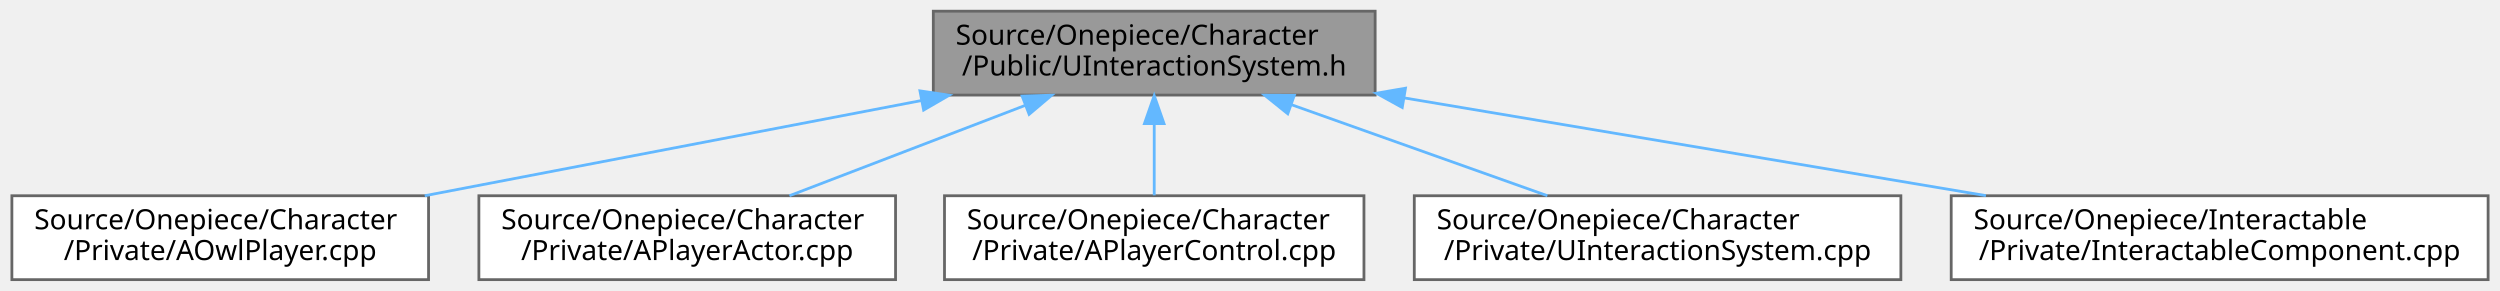
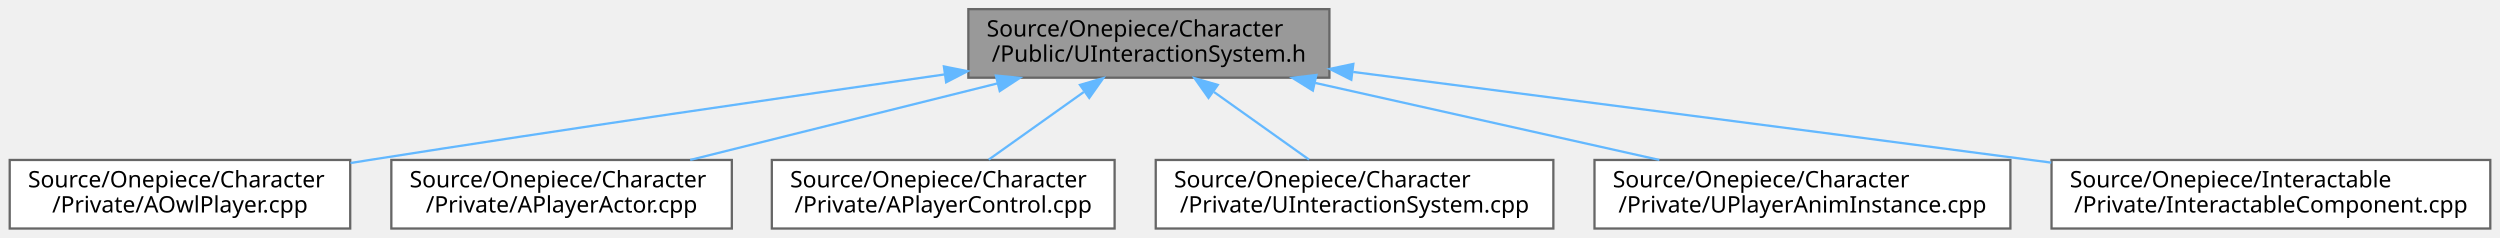
- <svg xmlns="http://www.w3.org/2000/svg" xmlns:xlink="http://www.w3.org/1999/xlink" width="894pt" height="104pt" viewBox="0.00 0.00 893.50 104.00">
+ <svg xmlns="http://www.w3.org/2000/svg" xmlns:xlink="http://www.w3.org/1999/xlink" width="1094pt" height="104pt" viewBox="0.00 0.00 1093.50 104.00">
  <g id="graph0" class="graph" transform="scale(1 1) rotate(0) translate(4 100)">
    <g id="Node000001" class="node">
      <g id="a_Node000001">
        <a xlink:title="플레이어의 상호작용 감지 및 처리 시스템">
-           <polygon fill="#999999" stroke="#666666" points="487.5,-96 329.5,-96 329.5,-66 487.5,-66 487.5,-96" />
-           <text text-anchor="start" x="337.5" y="-84" font-family="Malgun Gothic" font-size="10.00">Source/Onepiece/Character</text>
-           <text text-anchor="middle" x="408.5" y="-73" font-family="Malgun Gothic" font-size="10.00">/Public/UInteractionSystem.h</text>
+           <polygon fill="#999999" stroke="#666666" points="577.5,-96 419.5,-96 419.5,-66 577.5,-66 577.5,-96" />
+           <text text-anchor="start" x="427.5" y="-84" font-family="Malgun Gothic" font-size="10.00">Source/Onepiece/Character</text>
+           <text text-anchor="middle" x="498.5" y="-73" font-family="Malgun Gothic" font-size="10.00">/Public/UInteractionSystem.h</text>
        </a>
      </g>
    </g>
    <g id="Node000002" class="node">
      <g id="a_Node000002">
        <a xlink:href="AOwlPlayer_8cpp.html" target="_top" xlink:title=" ">
          <polygon fill="white" stroke="#666666" points="149,-30 0,-30 0,0 149,0 149,-30" />
          <text text-anchor="start" x="8" y="-18" font-family="Malgun Gothic" font-size="10.00">Source/Onepiece/Character</text>
          <text text-anchor="middle" x="74.5" y="-7" font-family="Malgun Gothic" font-size="10.00">/Private/AOwlPlayer.cpp</text>
        </a>
      </g>
    </g>
    <g id="edge1_Node000001_Node000002" class="edge">
      <g id="a_edge1_Node000001_Node000002">
        <a xlink:title=" ">
-           <path fill="none" stroke="#63b8ff" d="M325.21,-64.04C270.65,-53.59 200.01,-40.05 147.63,-30.01" />
-           <polygon fill="#63b8ff" stroke="#63b8ff" points="324.72,-67.51 335.2,-65.95 326.04,-60.64 324.72,-67.51" />
+           <path fill="none" stroke="#63b8ff" d="M409.24,-67.45C340.4,-57.64 242.85,-43.45 157.5,-30 154.76,-29.57 151.96,-29.12 149.14,-28.67" />
+           <polygon fill="#63b8ff" stroke="#63b8ff" points="408.79,-70.92 419.19,-68.86 409.78,-63.99 408.79,-70.92" />
        </a>
      </g>
    </g>
    <g id="Node000003" class="node">
      <g id="a_Node000003">
        <a xlink:href="APlayerActor_8cpp.html" target="_top" xlink:title="Provides Doxygen annotations for APlayerActor implementation.">
          <polygon fill="white" stroke="#666666" points="316,-30 167,-30 167,0 316,0 316,-30" />
          <text text-anchor="start" x="175" y="-18" font-family="Malgun Gothic" font-size="10.00">Source/Onepiece/Character</text>
          <text text-anchor="middle" x="241.5" y="-7" font-family="Malgun Gothic" font-size="10.00">/Private/APlayerActor.cpp</text>
        </a>
      </g>
    </g>
    <g id="edge2_Node000001_Node000003" class="edge">
      <g id="a_edge2_Node000001_Node000003">
        <a xlink:title=" ">
-           <path fill="none" stroke="#63b8ff" d="M362.37,-62.32C335.79,-52.14 302.84,-39.51 278.06,-30.01" />
-           <polygon fill="#63b8ff" stroke="#63b8ff" points="361.26,-65.64 371.85,-65.95 363.77,-59.11 361.26,-65.64" />
+           <path fill="none" stroke="#63b8ff" d="M432.31,-63.52C390.63,-53.14 337.41,-39.88 297.77,-30.01" />
+           <polygon fill="#63b8ff" stroke="#63b8ff" points="431.55,-66.93 442.1,-65.95 433.24,-60.14 431.55,-66.93" />
        </a>
      </g>
    </g>
    <g id="Node000004" class="node">
      <g id="a_Node000004">
        <a xlink:href="APlayerControl_8cpp.html" target="_top" xlink:title="APlayerControl 구현에 대한 Doxygen 주석을 제공합니다.">
          <polygon fill="white" stroke="#666666" points="483.5,-30 333.5,-30 333.5,0 483.5,0 483.5,-30" />
          <text text-anchor="start" x="341.5" y="-18" font-family="Malgun Gothic" font-size="10.00">Source/Onepiece/Character</text>
          <text text-anchor="middle" x="408.5" y="-7" font-family="Malgun Gothic" font-size="10.00">/Private/APlayerControl.cpp</text>
        </a>
      </g>
    </g>
    <g id="edge3_Node000001_Node000004" class="edge">
      <g id="a_edge3_Node000001_Node000004">
        <a xlink:title=" ">
-           <path fill="none" stroke="#63b8ff" d="M408.5,-55.54C408.5,-46.96 408.5,-37.61 408.5,-30.16" />
-           <polygon fill="#63b8ff" stroke="#63b8ff" points="405,-55.8 408.5,-65.8 412,-55.8 405,-55.8" />
+           <path fill="none" stroke="#63b8ff" d="M470.03,-59.75C456.49,-50.13 440.64,-38.86 428.42,-30.16" />
+           <polygon fill="#63b8ff" stroke="#63b8ff" points="468.35,-62.85 478.53,-65.8 472.4,-57.15 468.35,-62.85" />
        </a>
      </g>
    </g>
    <g id="Node000005" class="node">
      <g id="a_Node000005">
        <a xlink:href="UInteractionSystem_8cpp.html" target="_top" xlink:title="UInteractionSystem 구현">
          <polygon fill="white" stroke="#666666" points="675.5,-30 501.5,-30 501.5,0 675.5,0 675.5,-30" />
          <text text-anchor="start" x="509.5" y="-18" font-family="Malgun Gothic" font-size="10.00">Source/Onepiece/Character</text>
          <text text-anchor="middle" x="588.5" y="-7" font-family="Malgun Gothic" font-size="10.00">/Private/UInteractionSystem.cpp</text>
        </a>
      </g>
    </g>
    <g id="edge4_Node000001_Node000005" class="edge">
      <g id="a_edge4_Node000001_Node000005">
        <a xlink:title=" ">
-           <path fill="none" stroke="#63b8ff" d="M457.47,-62.59C486.24,-52.36 522.15,-39.59 549.09,-30.01" />
-           <polygon fill="#63b8ff" stroke="#63b8ff" points="456.25,-59.31 448,-65.95 458.6,-65.9 456.25,-59.31" />
+           <path fill="none" stroke="#63b8ff" d="M526.97,-59.75C540.51,-50.13 556.36,-38.86 568.58,-30.16" />
+           <polygon fill="#63b8ff" stroke="#63b8ff" points="524.6,-57.15 518.47,-65.8 528.65,-62.85 524.6,-57.15" />
        </a>
      </g>
    </g>
    <g id="Node000006" class="node">
      <g id="a_Node000006">
-         <a xlink:href="InteractableComponent_8cpp.html" target="_top" xlink:title=" ">
-           <polygon fill="white" stroke="#666666" points="885.5,-30 693.5,-30 693.5,0 885.5,0 885.5,-30" />
-           <text text-anchor="start" x="701.5" y="-18" font-family="Malgun Gothic" font-size="10.00">Source/Onepiece/Interactable</text>
-           <text text-anchor="middle" x="789.5" y="-7" font-family="Malgun Gothic" font-size="10.00">/Private/InteractableComponent.cpp</text>
+         <a xlink:href="UPlayerAnimInstance_8cpp.html" target="_top" xlink:title=" ">
+           <polygon fill="white" stroke="#666666" points="875.5,-30 693.5,-30 693.5,0 875.5,0 875.5,-30" />
+           <text text-anchor="start" x="701.5" y="-18" font-family="Malgun Gothic" font-size="10.00">Source/Onepiece/Character</text>
+           <text text-anchor="middle" x="784.5" y="-7" font-family="Malgun Gothic" font-size="10.00">/Private/UPlayerAnimInstance.cpp</text>
        </a>
      </g>
    </g>
    <g id="edge5_Node000001_Node000006" class="edge">
      <g id="a_edge5_Node000001_Node000006">
        <a xlink:title=" ">
-           <path fill="none" stroke="#63b8ff" d="M497.82,-65C560.71,-54.43 644.33,-40.39 705.91,-30.04" />
-           <polygon fill="#63b8ff" stroke="#63b8ff" points="497.19,-61.55 487.91,-66.66 498.35,-68.46 497.19,-61.55" />
+           <path fill="none" stroke="#63b8ff" d="M571.28,-63.71C617.79,-53.31 677.49,-39.95 721.88,-30.01" />
+           <polygon fill="#63b8ff" stroke="#63b8ff" points="570.26,-60.36 561.26,-65.95 571.79,-67.19 570.26,-60.36" />
+         </a>
+       </g>
+     </g>
+     <g id="Node000007" class="node">
+       <g id="a_Node000007">
+         <a xlink:href="InteractableComponent_8cpp.html" target="_top" xlink:title=" ">
+           <polygon fill="white" stroke="#666666" points="1085.5,-30 893.5,-30 893.5,0 1085.5,0 1085.5,-30" />
+           <text text-anchor="start" x="901.5" y="-18" font-family="Malgun Gothic" font-size="10.00">Source/Onepiece/Interactable</text>
+           <text text-anchor="middle" x="989.5" y="-7" font-family="Malgun Gothic" font-size="10.00">/Private/InteractableComponent.cpp</text>
+         </a>
+       </g>
+     </g>
+     <g id="edge6_Node000001_Node000007" class="edge">
+       <g id="a_edge6_Node000001_Node000007">
+         <a xlink:title=" ">
+           <path fill="none" stroke="#63b8ff" d="M587.91,-68.51C666.16,-58.44 782.87,-43.36 884.5,-30 887.42,-29.62 890.38,-29.23 893.37,-28.83" />
+           <polygon fill="#63b8ff" stroke="#63b8ff" points="587.08,-65.09 577.61,-69.84 587.98,-72.03 587.08,-65.09" />
        </a>
      </g>
    </g>
  </g>
</svg>
